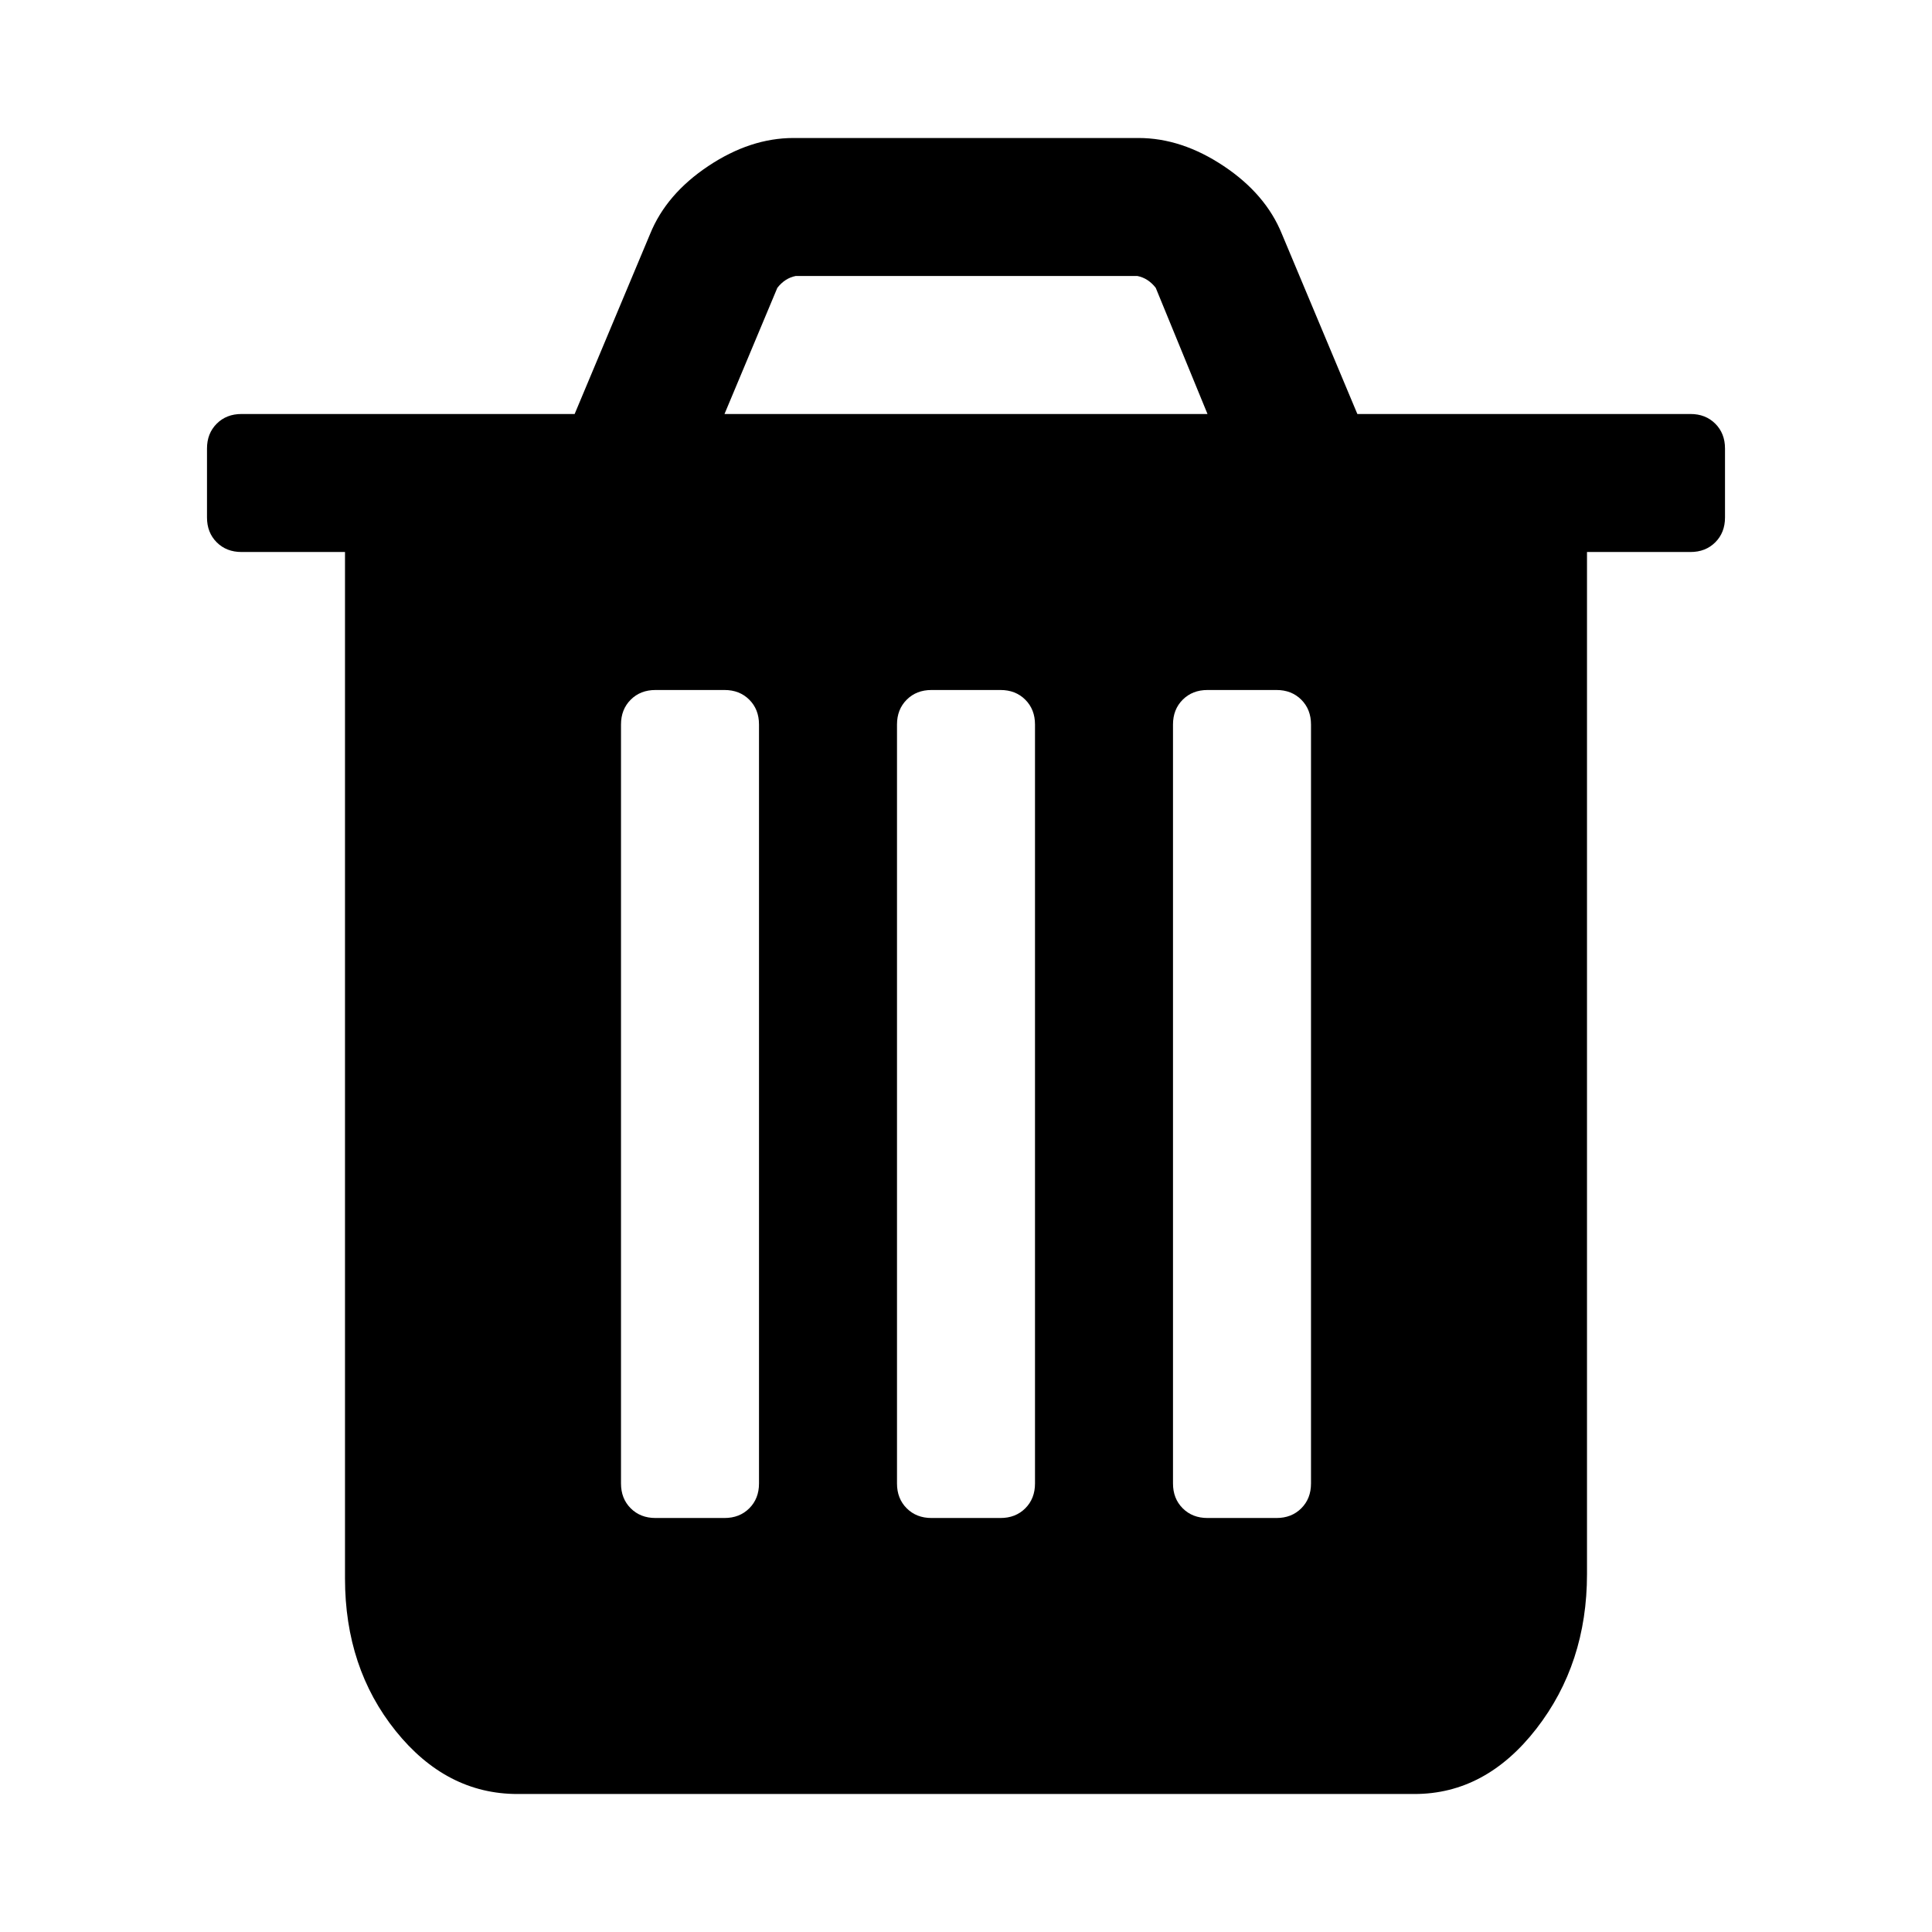
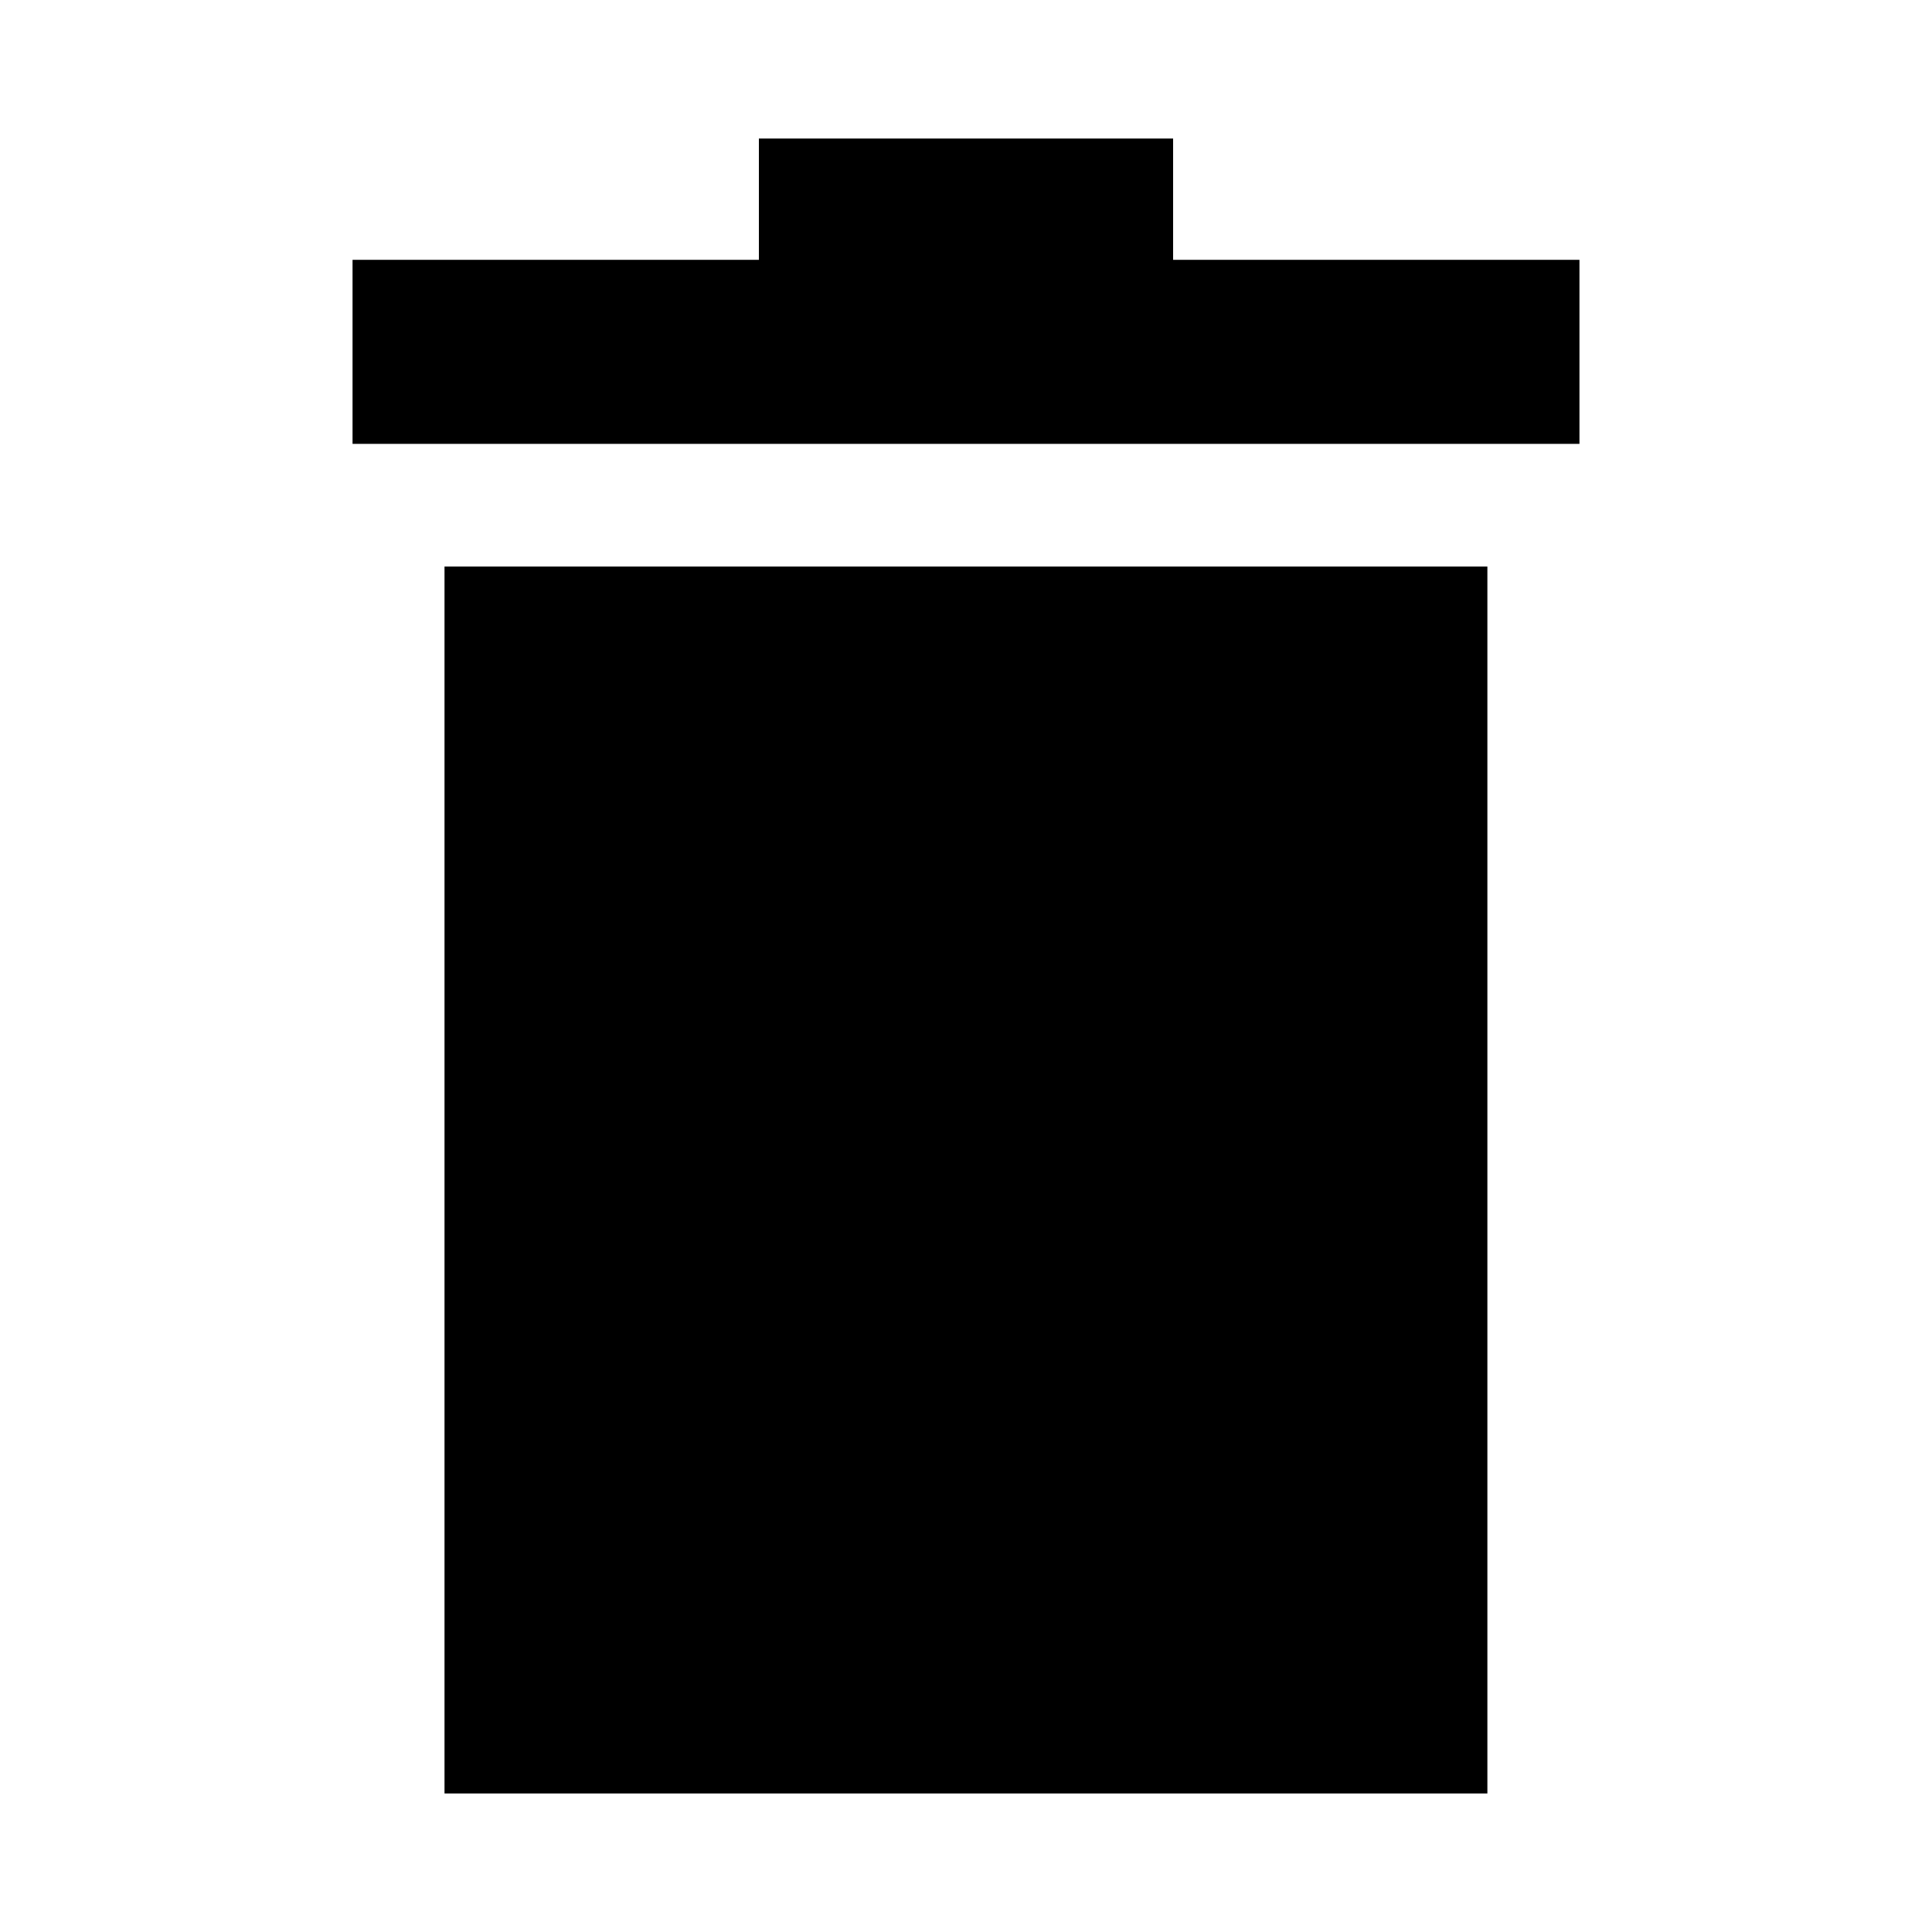
- <svg xmlns="http://www.w3.org/2000/svg" width="1792" height="1792" viewBox="0 0 1792 1792">
-   <path d="M704 1376v-704q0-14-9-23t-23-9h-64q-14 0-23 9t-9 23v704q0 14 9 23t23 9h64q14 0 23-9t9-23zm256 0v-704q0-14-9-23t-23-9h-64q-14 0-23 9t-9 23v704q0 14 9 23t23 9h64q14 0 23-9t9-23zm256 0v-704q0-14-9-23t-23-9h-64q-14 0-23 9t-9 23v704q0 14 9 23t23 9h64q14 0 23-9t9-23zm-544-992h448l-48-117q-7-9-17-11h-317q-10 2-17 11zm928 32v64q0 14-9 23t-23 9h-96v948q0 83-47 143.5t-113 60.5h-832q-66 0-113-58.5t-47-141.5v-952h-96q-14 0-23-9t-9-23v-64q0-14 9-23t23-9h309l70-167q15-37 54-63t79-26h320q40 0 79 26t54 63l70 167h309q14 0 23 9t9 23z" />
+ <svg xmlns="http://www.w3.org/2000/svg" viewBox="0 0 1792 1792">
+   <path d="M412.3 525.5h967.3v1138H412.3v-1138zM1088.1 241V128.5H703.9V241H327v170.7h1138V241h-376.9z" />
</svg>
